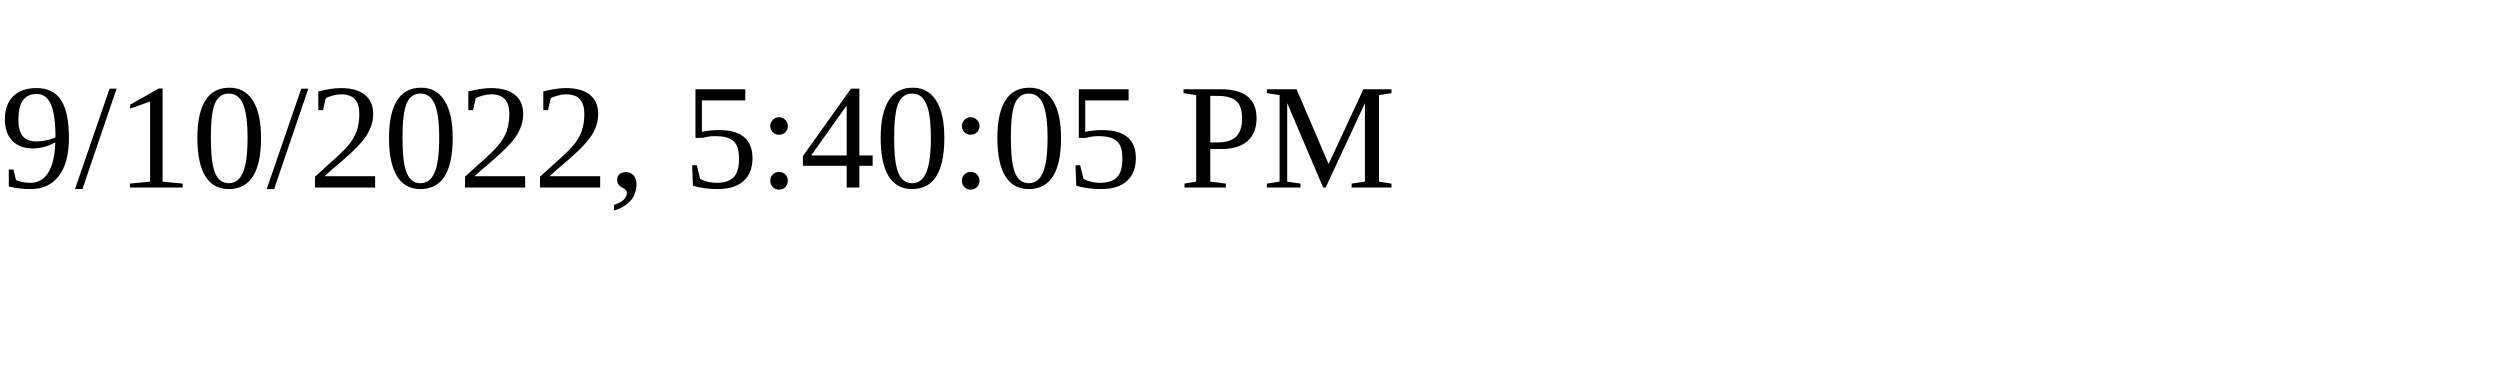
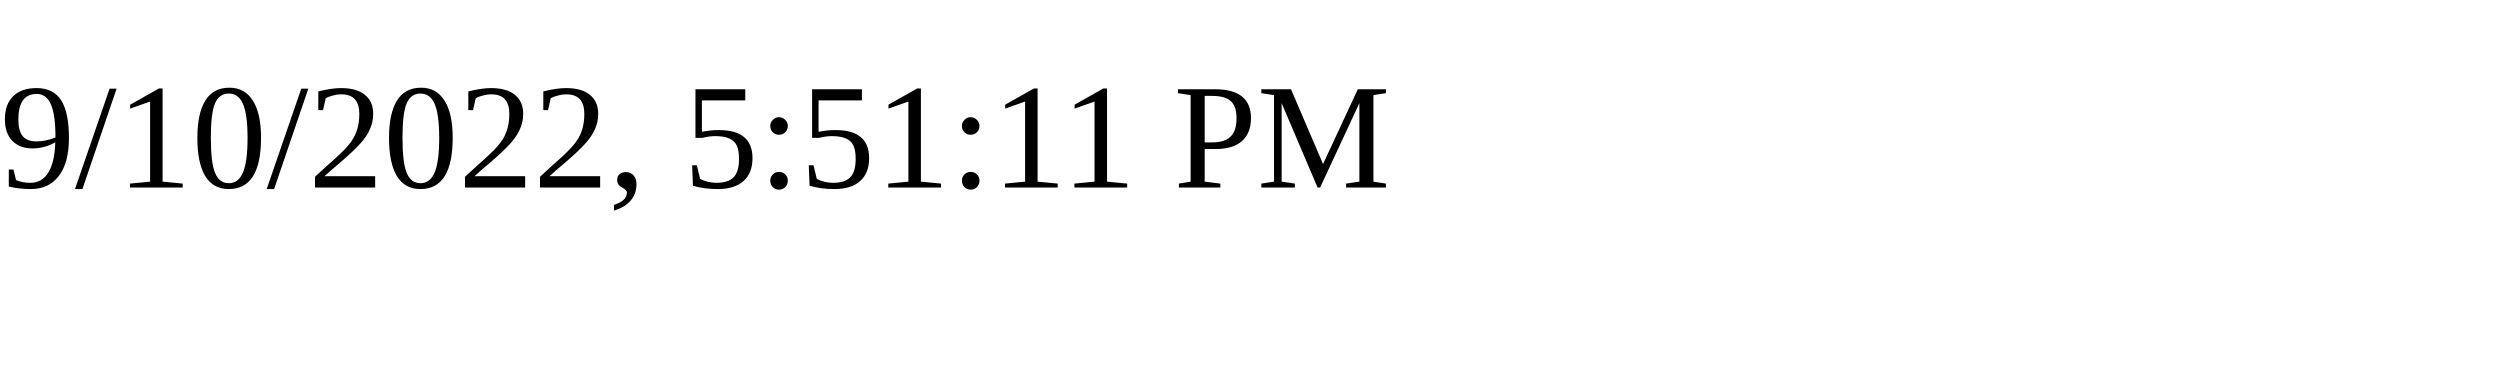
<svg xmlns="http://www.w3.org/2000/svg" height="30" width="200">
-   <text x="0" y="15">9/10/2022, 5:40:05 PM</text>
+   <text x="0" y="15">9/10/2022, 5:51:11 PM</text>
</svg>
